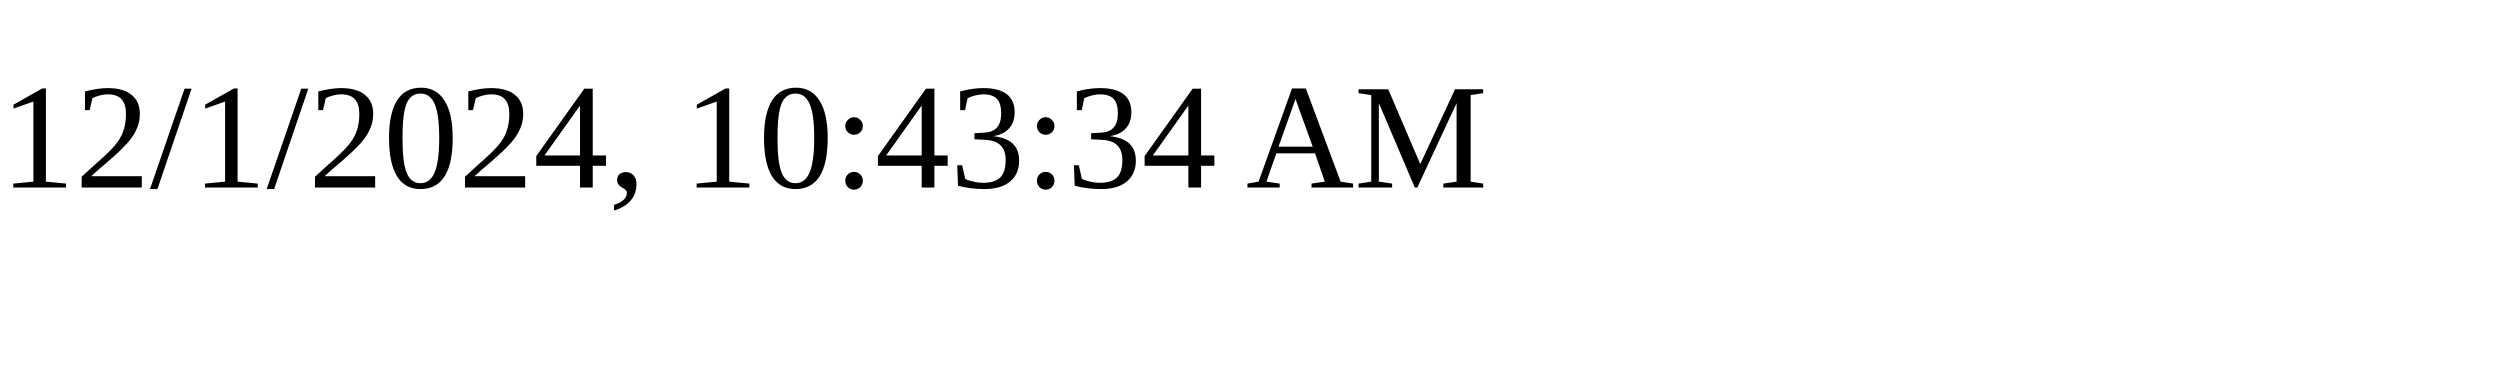
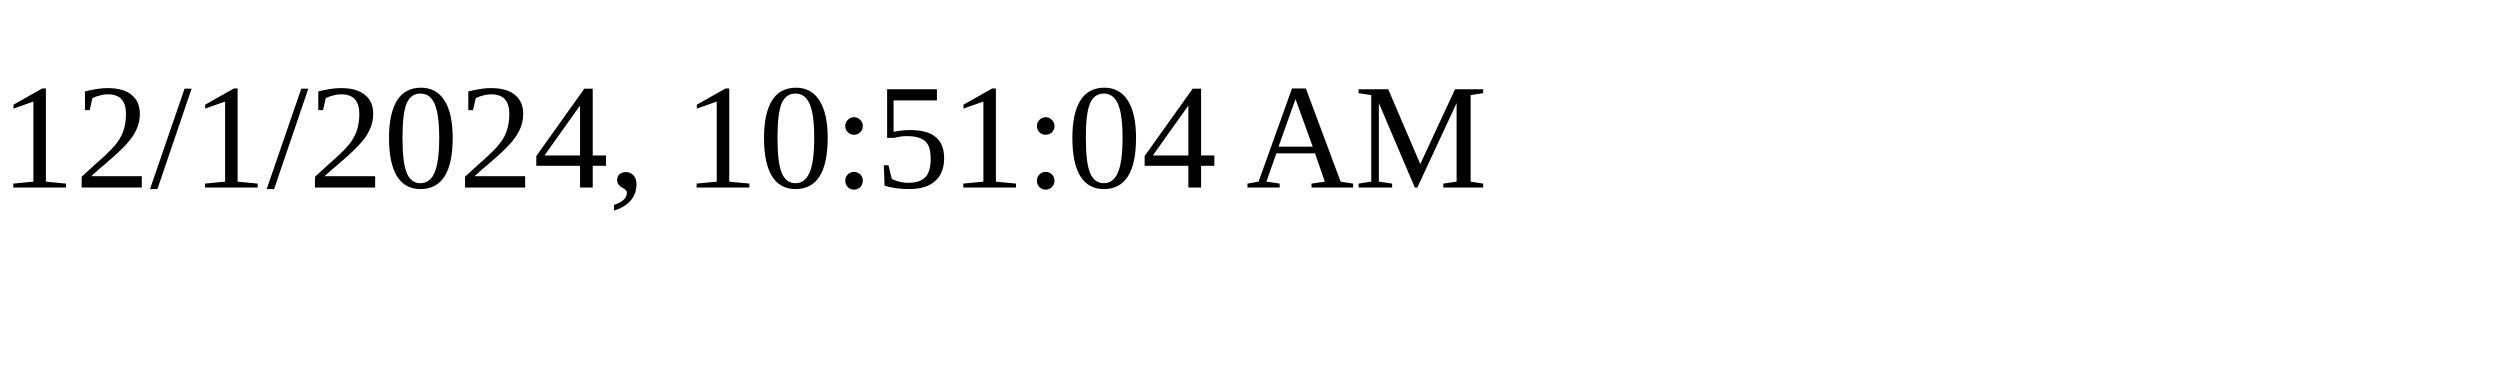
<svg xmlns="http://www.w3.org/2000/svg" height="30" width="200">
-   <text x="0" y="15">12/1/2024, 10:43:34 AM</text>
+   <text x="0" y="15">12/1/2024, 10:51:04 AM</text>
</svg>
